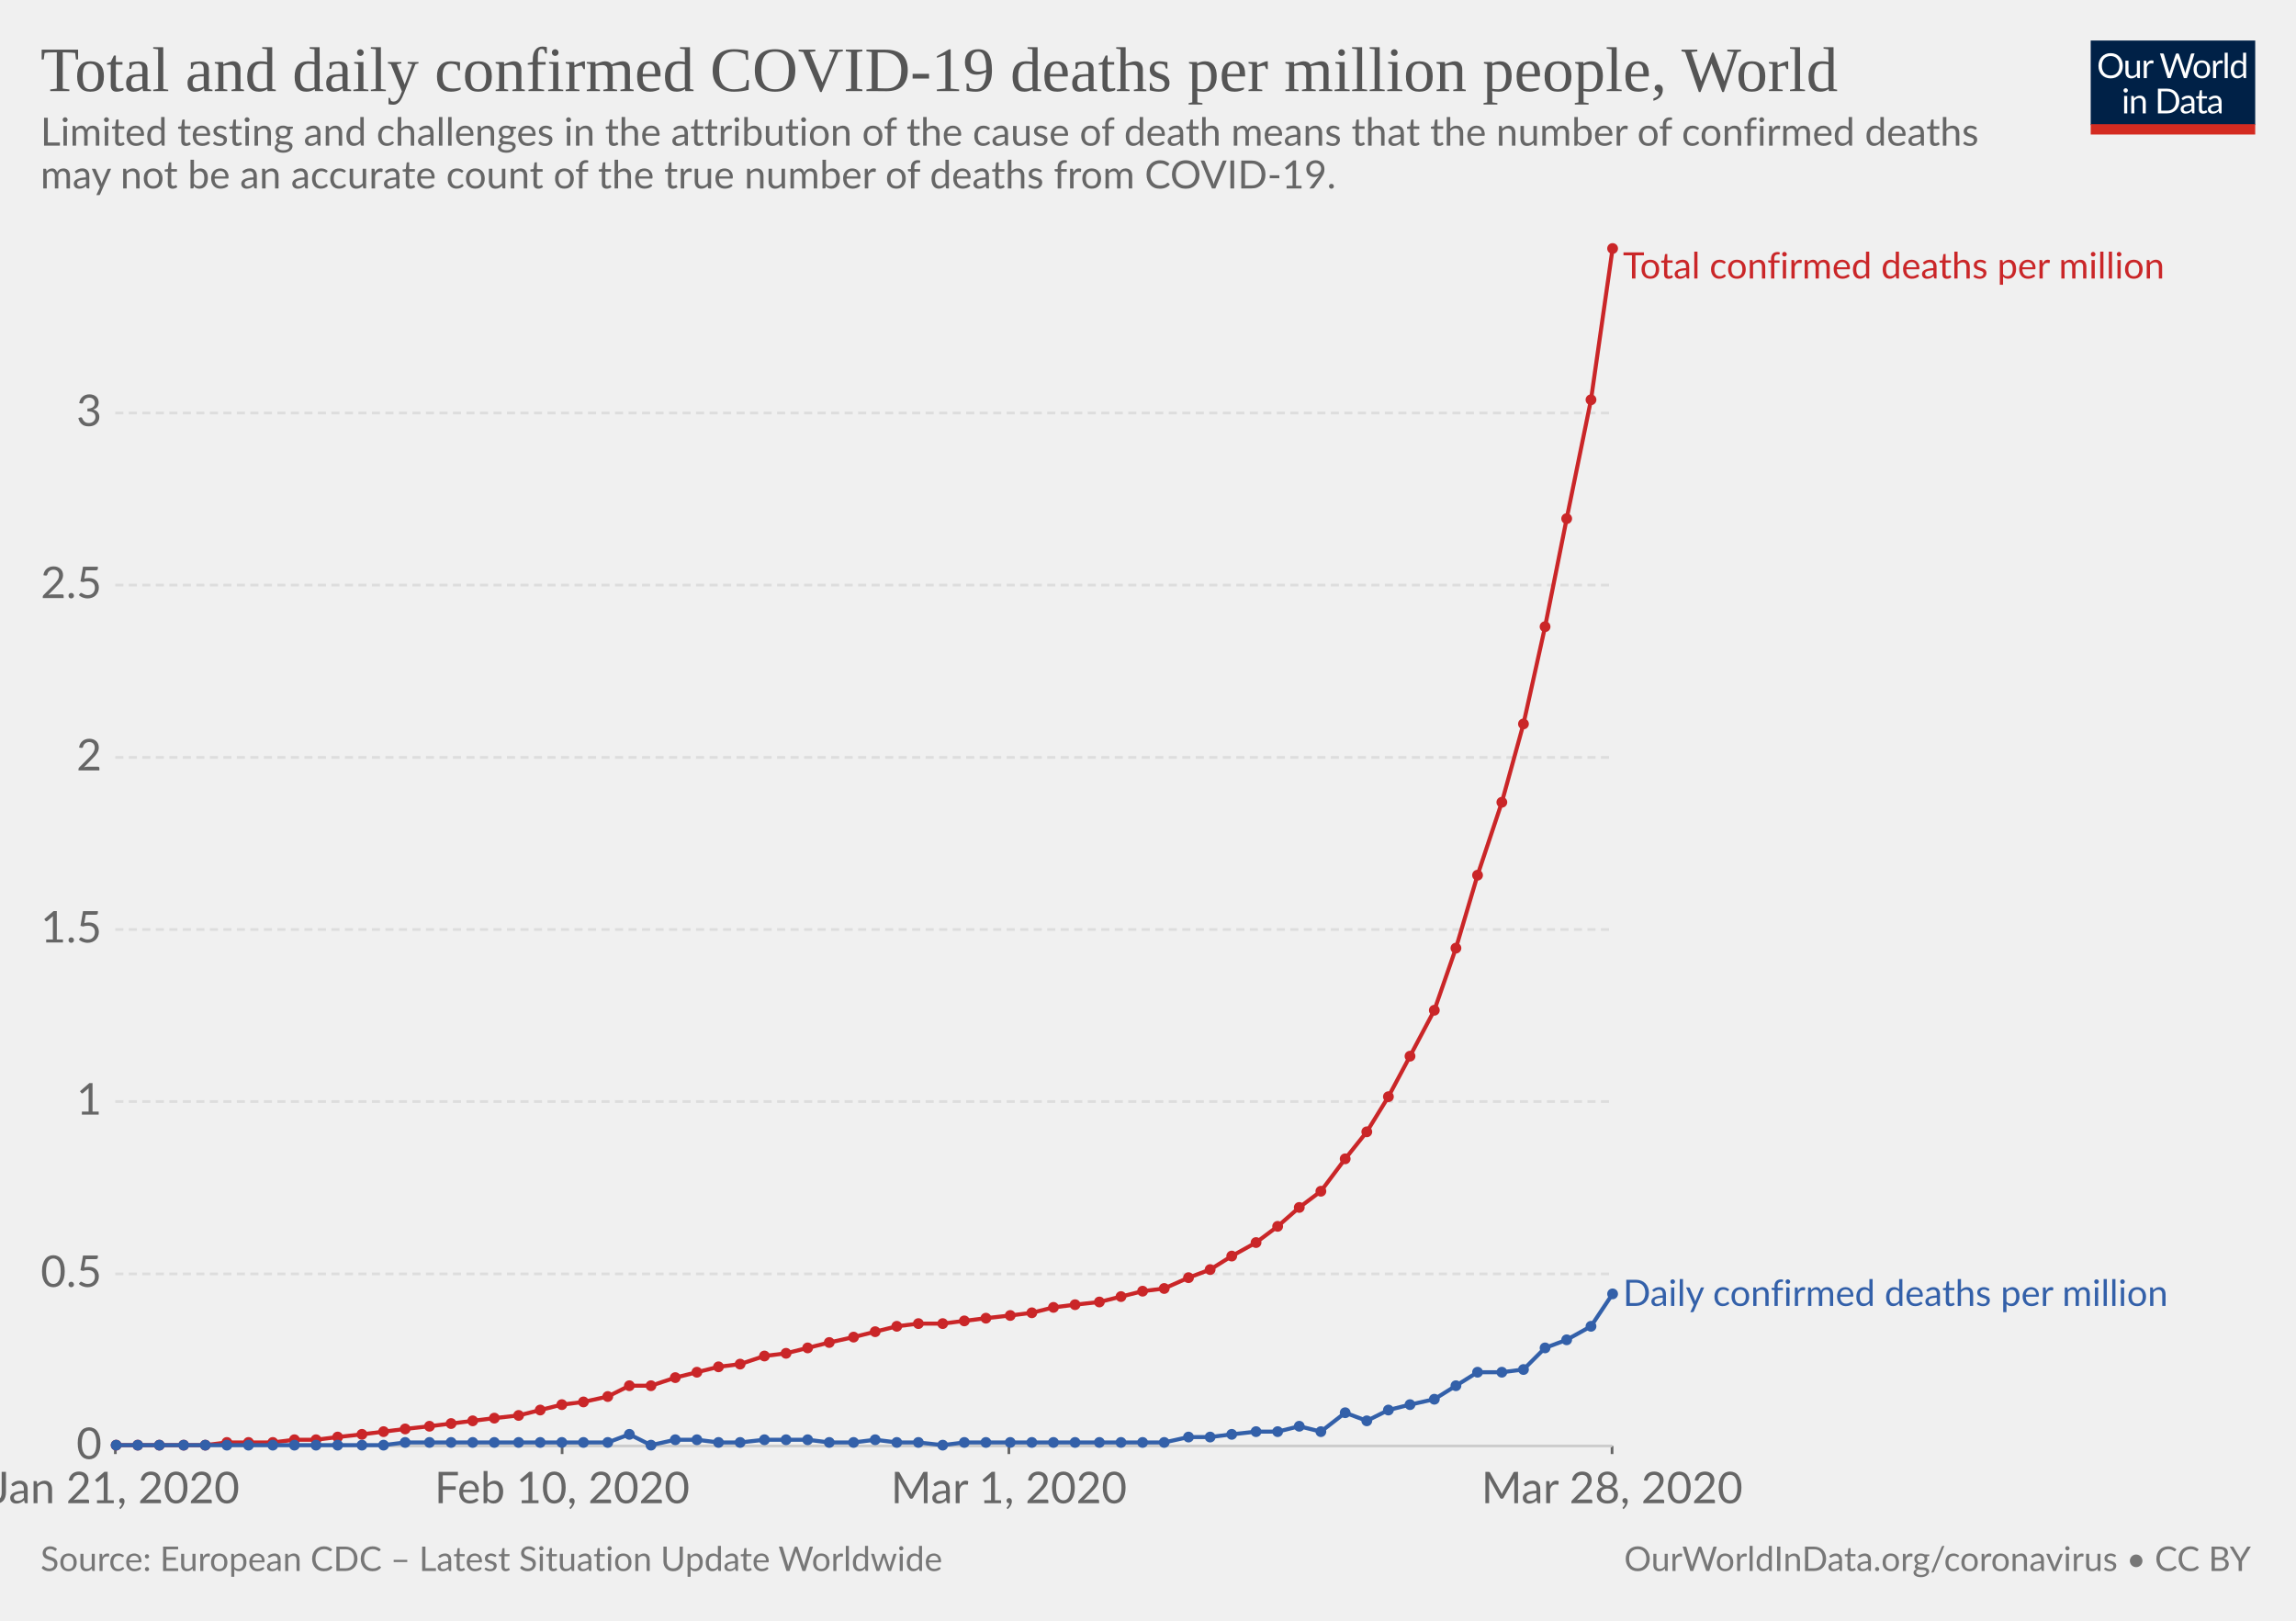
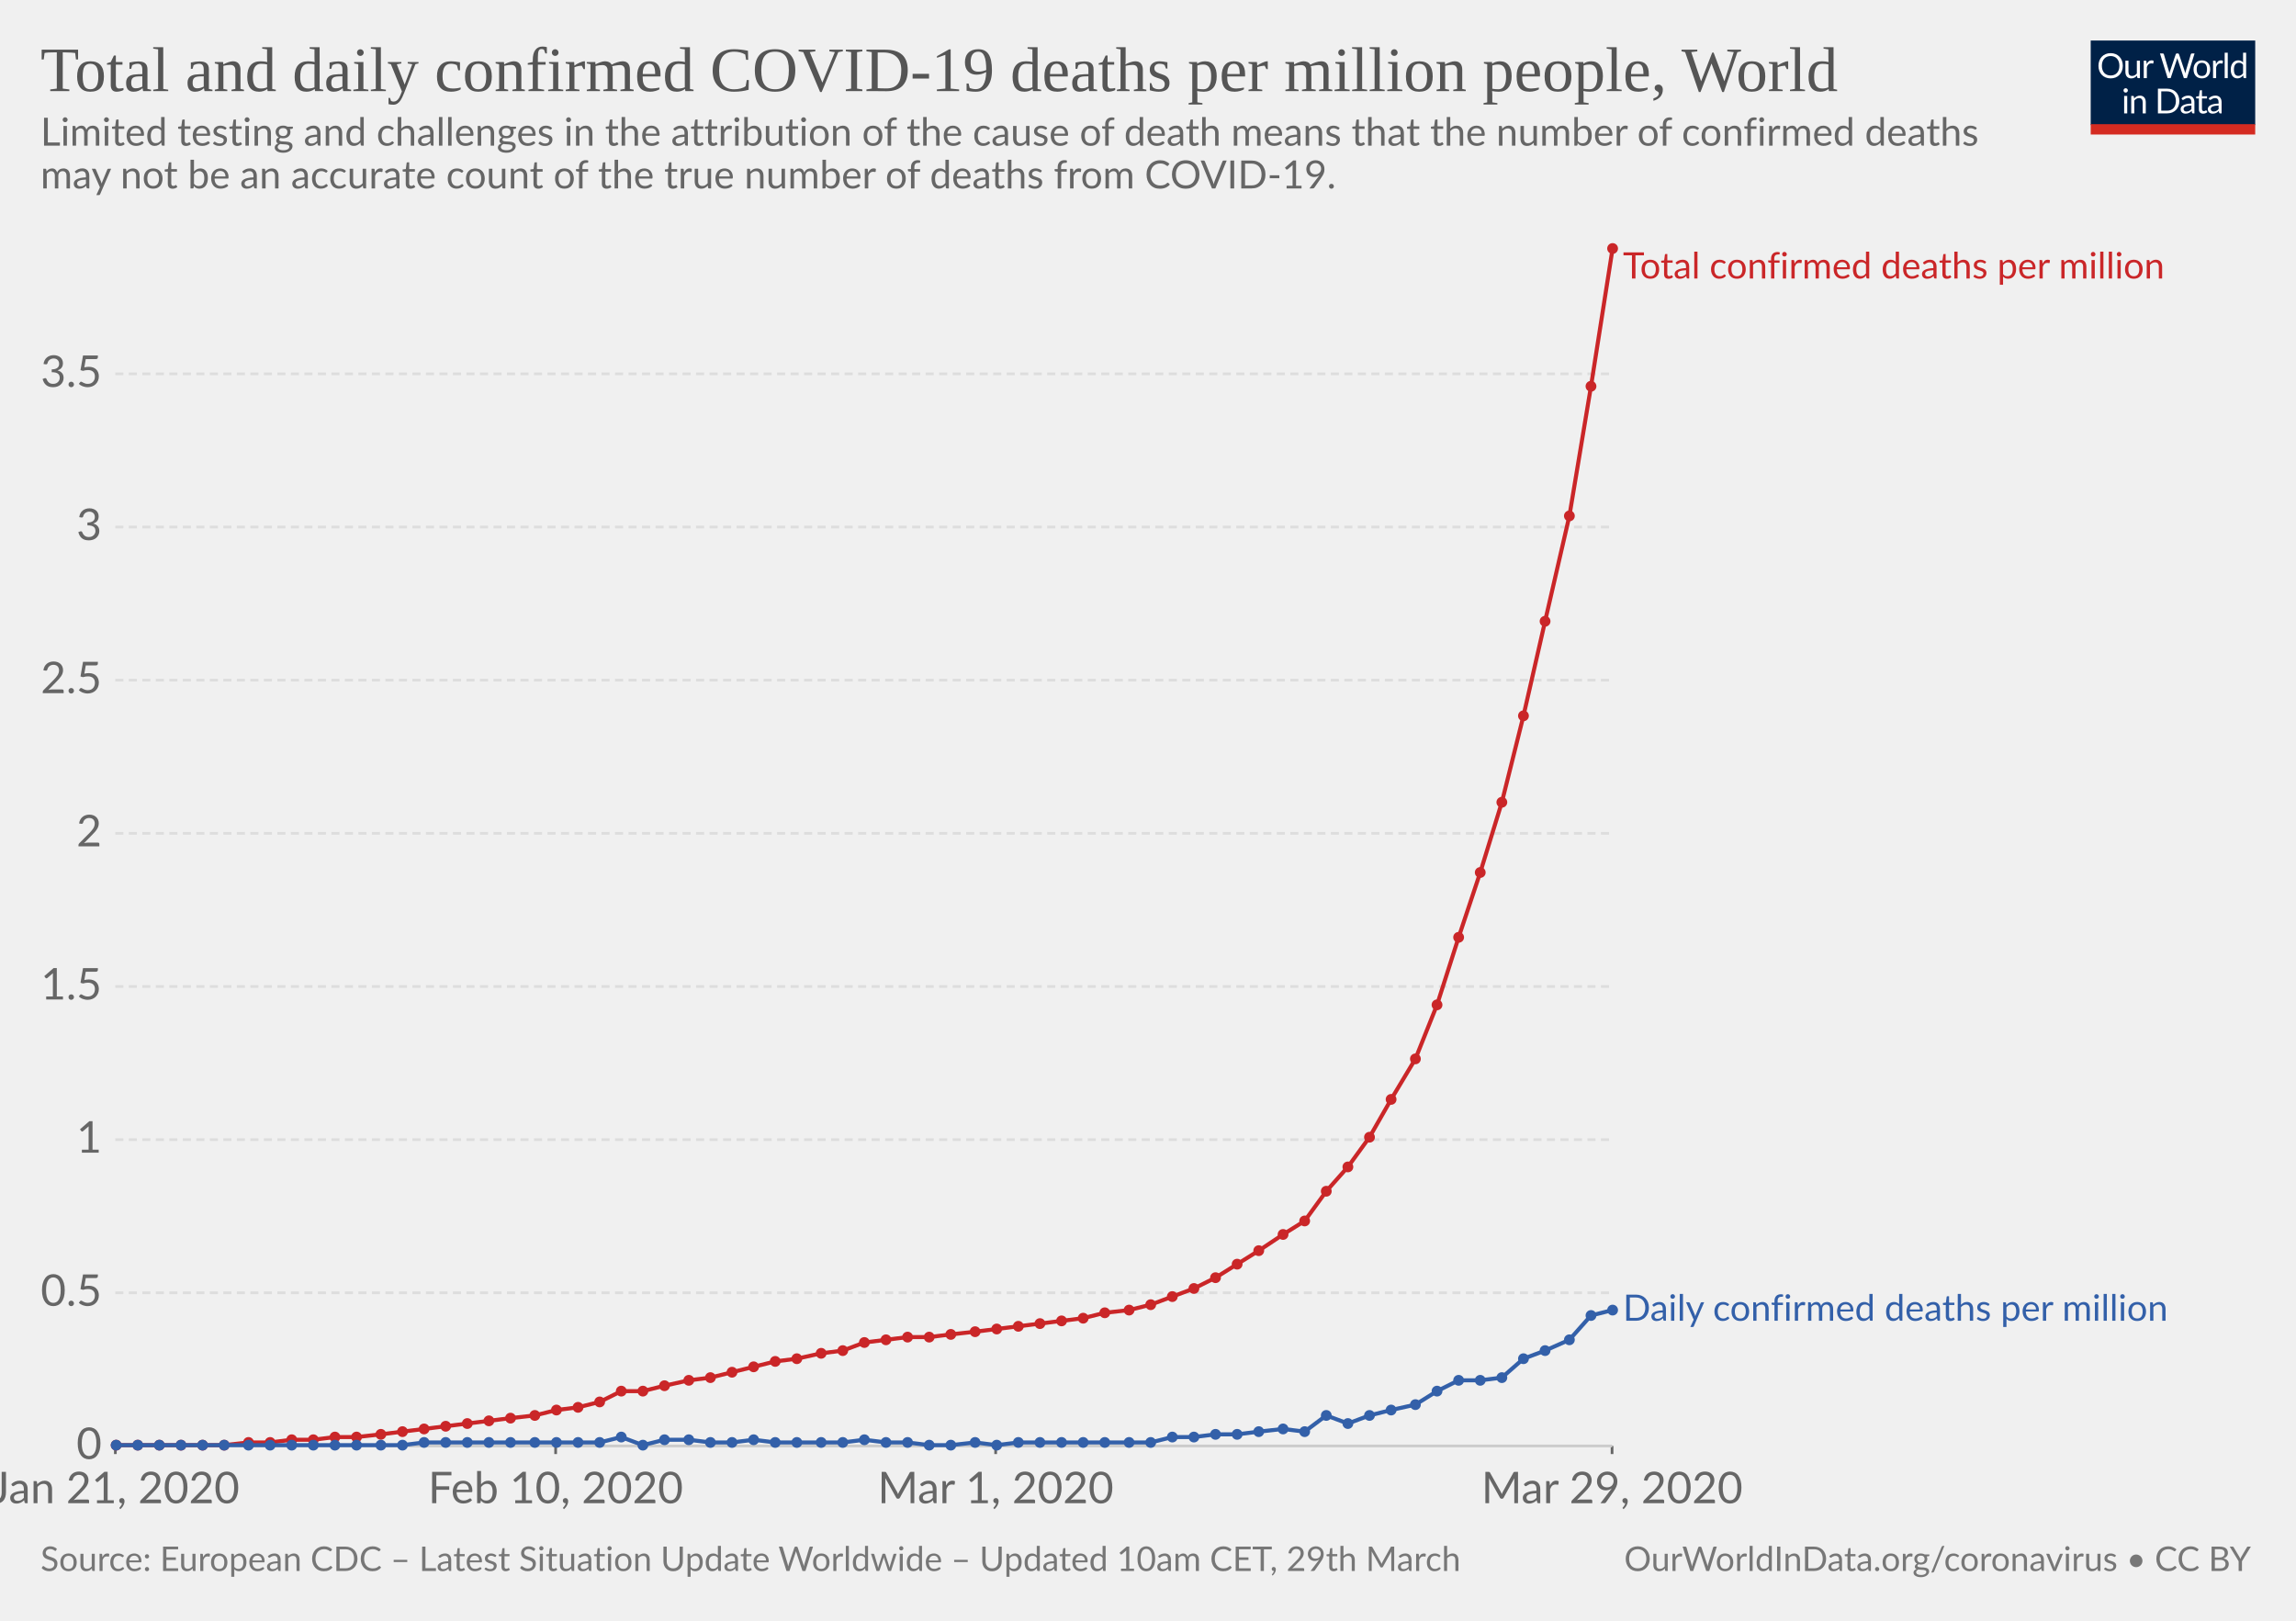
<svg xmlns="http://www.w3.org/2000/svg" version="1.1" style="font-family:Lato, 'Helvetica Neue', Helvetica, Arial, sans-serif;font-size:18px;background-color:white;text-rendering:optimizeLegibility;-webkit-font-smoothing:antialiased" width="850" height="600">
  <g class="HeaderView">
    <g transform="translate(774, 15) scale(0.29)">
      <svg width="210" height="120" viewBox="0 0 210 120" fill="none">
        <g clip-path="url(#clip0)">
          <path d="M0 0H210V107.89H0V0Z" fill="#002147" />
          <path d="M40.979 32.248C40.979 34.609 40.605 36.78 39.857 38.76C39.109 40.725 38.053 42.419 36.689 43.842C35.325 45.265 33.682 46.372 31.761 47.164C29.854 47.941 27.742 48.33 25.425 48.33C23.107 48.33 20.995 47.941 19.089 47.164C17.182 46.372 15.547 45.265 14.183 43.842C12.819 42.419 11.763 40.725 11.015 38.76C10.267 36.78 9.893 34.609 9.893 32.248C9.893 29.887 10.267 27.723 11.015 25.758C11.763 23.778 12.819 22.077 14.183 20.654C15.547 19.217 17.182 18.102 19.089 17.31C20.995 16.518 23.107 16.122 25.425 16.122C27.742 16.122 29.854 16.518 31.761 17.31C33.682 18.102 35.325 19.217 36.689 20.654C38.053 22.077 39.109 23.778 39.857 25.758C40.605 27.723 40.979 29.887 40.979 32.248ZM36.601 32.248C36.601 30.312 36.337 28.574 35.809 27.034C35.281 25.494 34.533 24.196 33.565 23.14C32.597 22.069 31.423 21.248 30.045 20.676C28.666 20.104 27.126 19.818 25.425 19.818C23.738 19.818 22.205 20.104 20.827 20.676C19.448 21.248 18.267 22.069 17.285 23.14C16.317 24.196 15.569 25.494 15.041 27.034C14.513 28.574 14.249 30.312 14.249 32.248C14.249 34.184 14.513 35.922 15.041 37.462C15.569 38.987 16.317 40.285 17.285 41.356C18.267 42.412 19.448 43.226 20.827 43.798C22.205 44.355 23.738 44.634 25.425 44.634C27.126 44.634 28.666 44.355 30.045 43.798C31.423 43.226 32.597 42.412 33.565 41.356C34.533 40.285 35.281 38.987 35.809 37.462C36.337 35.922 36.601 34.184 36.601 32.248ZM62.823 25.714V48H60.491C59.934 48 59.582 47.729 59.435 47.186L59.127 44.788C58.159 45.859 57.074 46.724 55.871 47.384C54.669 48.029 53.29 48.352 51.735 48.352C50.518 48.352 49.44 48.154 48.501 47.758C47.577 47.347 46.8 46.775 46.169 46.042C45.539 45.309 45.062 44.421 44.739 43.38C44.431 42.339 44.277 41.187 44.277 39.926V25.714H48.193V39.926C48.193 41.613 48.575 42.918 49.337 43.842C50.115 44.766 51.295 45.228 52.879 45.228C54.038 45.228 55.116 44.957 56.113 44.414C57.125 43.857 58.057 43.094 58.907 42.126V25.714H62.823ZM71.43 30.18C72.135 28.655 73 27.467 74.027 26.616C75.053 25.751 76.307 25.318 77.789 25.318C78.258 25.318 78.705 25.369 79.131 25.472C79.571 25.575 79.959 25.736 80.297 25.956L80.011 28.882C79.923 29.249 79.703 29.432 79.351 29.432C79.145 29.432 78.845 29.388 78.449 29.3C78.053 29.212 77.605 29.168 77.107 29.168C76.403 29.168 75.772 29.271 75.215 29.476C74.672 29.681 74.181 29.989 73.741 30.4C73.315 30.796 72.927 31.295 72.575 31.896C72.237 32.483 71.929 33.157 71.651 33.92V48H67.713V25.714H69.957C70.382 25.714 70.675 25.795 70.837 25.956C70.998 26.117 71.108 26.396 71.167 26.792L71.43 30.18ZM132.589 16.474L122.755 48H118.927L110.941 23.954C110.867 23.719 110.794 23.47 110.721 23.206C110.662 22.942 110.596 22.663 110.523 22.37C110.449 22.663 110.376 22.942 110.303 23.206C110.23 23.47 110.156 23.719 110.083 23.954L102.053 48H98.225L88.391 16.474H91.933C92.314 16.474 92.629 16.569 92.879 16.76C93.143 16.951 93.311 17.193 93.385 17.486L99.897 39.398C99.999 39.794 100.095 40.219 100.183 40.674C100.285 41.129 100.381 41.613 100.469 42.126C100.571 41.613 100.674 41.129 100.777 40.674C100.894 40.205 101.019 39.779 101.151 39.398L108.565 17.486C108.653 17.237 108.821 17.009 109.071 16.804C109.335 16.584 109.65 16.474 110.017 16.474H111.249C111.63 16.474 111.938 16.569 112.173 16.76C112.407 16.951 112.583 17.193 112.701 17.486L120.093 39.398C120.225 39.779 120.342 40.19 120.445 40.63C120.562 41.07 120.672 41.532 120.775 42.016C120.848 41.532 120.929 41.07 121.017 40.63C121.105 40.19 121.2 39.779 121.303 39.398L127.837 17.486C127.91 17.222 128.072 16.987 128.321 16.782C128.585 16.577 128.9 16.474 129.267 16.474H132.589ZM141.94 25.362C143.568 25.362 145.034 25.633 146.34 26.176C147.645 26.719 148.76 27.489 149.684 28.486C150.608 29.483 151.312 30.693 151.796 32.116C152.294 33.524 152.544 35.101 152.544 36.846C152.544 38.606 152.294 40.19 151.796 41.598C151.312 43.006 150.608 44.209 149.684 45.206C148.76 46.203 147.645 46.973 146.34 47.516C145.034 48.044 143.568 48.308 141.94 48.308C140.297 48.308 138.816 48.044 137.496 47.516C136.19 46.973 135.076 46.203 134.152 45.206C133.228 44.209 132.516 43.006 132.018 41.598C131.534 40.19 131.292 38.606 131.292 36.846C131.292 35.101 131.534 33.524 132.018 32.116C132.516 30.693 133.228 29.483 134.152 28.486C135.076 27.489 136.19 26.719 137.496 26.176C138.816 25.633 140.297 25.362 141.94 25.362ZM141.94 45.25C144.14 45.25 145.782 44.517 146.868 43.05C147.953 41.569 148.496 39.508 148.496 36.868C148.496 34.213 147.953 32.145 146.868 30.664C145.782 29.183 144.14 28.442 141.94 28.442C140.825 28.442 139.85 28.633 139.014 29.014C138.192 29.395 137.503 29.945 136.946 30.664C136.403 31.383 135.992 32.27 135.714 33.326C135.45 34.367 135.318 35.548 135.318 36.868C135.318 39.508 135.86 41.569 136.946 43.05C138.046 44.517 139.71 45.25 141.94 45.25ZM159.908 30.18C160.612 28.655 161.478 27.467 162.504 26.616C163.531 25.751 164.785 25.318 166.266 25.318C166.736 25.318 167.183 25.369 167.608 25.472C168.048 25.575 168.437 25.736 168.774 25.956L168.488 28.882C168.4 29.249 168.18 29.432 167.828 29.432C167.623 29.432 167.322 29.388 166.926 29.3C166.53 29.212 166.083 29.168 165.584 29.168C164.88 29.168 164.25 29.271 163.692 29.476C163.15 29.681 162.658 29.989 162.218 30.4C161.793 30.796 161.404 31.295 161.052 31.896C160.715 32.483 160.407 33.157 160.128 33.92V48H156.19V25.714H158.434C158.86 25.714 159.153 25.795 159.314 25.956C159.476 26.117 159.586 26.396 159.644 26.792L159.908 30.18ZM174.946 15.594V48H171.03V15.594H174.946ZM194.496 31.016C193.763 30.033 192.971 29.351 192.12 28.97C191.269 28.574 190.316 28.376 189.26 28.376C187.192 28.376 185.601 29.117 184.486 30.598C183.371 32.079 182.814 34.191 182.814 36.934C182.814 38.386 182.939 39.633 183.188 40.674C183.437 41.701 183.804 42.551 184.288 43.226C184.772 43.886 185.366 44.37 186.07 44.678C186.774 44.986 187.573 45.14 188.468 45.14C189.759 45.14 190.881 44.847 191.834 44.26C192.802 43.673 193.689 42.845 194.496 41.774V31.016ZM198.412 15.594V48H196.08C195.523 48 195.171 47.729 195.024 47.186L194.672 44.48C193.719 45.624 192.633 46.548 191.416 47.252C190.199 47.956 188.791 48.308 187.192 48.308C185.916 48.308 184.757 48.066 183.716 47.582C182.675 47.083 181.787 46.357 181.054 45.404C180.321 44.451 179.756 43.263 179.36 41.84C178.964 40.417 178.766 38.782 178.766 36.934C178.766 35.291 178.986 33.766 179.426 32.358C179.866 30.935 180.497 29.703 181.318 28.662C182.139 27.621 183.144 26.807 184.332 26.22C185.535 25.619 186.884 25.318 188.38 25.318C189.744 25.318 190.91 25.553 191.878 26.022C192.861 26.477 193.733 27.115 194.496 27.936V15.594H198.412ZM46.614 70.714V93H42.698V70.714H46.614ZM47.45 63.718C47.45 64.099 47.369 64.459 47.208 64.796C47.061 65.119 46.856 65.412 46.592 65.676C46.343 65.925 46.042 66.123 45.69 66.27C45.352 66.417 44.993 66.49 44.612 66.49C44.23 66.49 43.871 66.417 43.534 66.27C43.211 66.123 42.925 65.925 42.676 65.676C42.426 65.412 42.228 65.119 42.082 64.796C41.935 64.459 41.862 64.099 41.862 63.718C41.862 63.337 41.935 62.977 42.082 62.64C42.228 62.288 42.426 61.987 42.676 61.738C42.925 61.474 43.211 61.269 43.534 61.122C43.871 60.975 44.23 60.902 44.612 60.902C44.993 60.902 45.352 60.975 45.69 61.122C46.042 61.269 46.343 61.474 46.592 61.738C46.856 61.987 47.061 62.288 47.208 62.64C47.369 62.977 47.45 63.337 47.45 63.718ZM55.424 73.948C55.908 73.405 56.422 72.914 56.964 72.474C57.507 72.034 58.079 71.66 58.68 71.352C59.296 71.029 59.941 70.787 60.616 70.626C61.306 70.45 62.046 70.362 62.838 70.362C64.055 70.362 65.126 70.567 66.05 70.978C66.989 71.374 67.766 71.946 68.382 72.694C69.013 73.427 69.49 74.315 69.812 75.356C70.135 76.397 70.296 77.549 70.296 78.81V93H66.358V78.81C66.358 77.123 65.969 75.818 65.192 74.894C64.43 73.955 63.264 73.486 61.694 73.486C60.535 73.486 59.45 73.765 58.438 74.322C57.441 74.879 56.517 75.635 55.666 76.588V93H51.728V70.714H54.082C54.639 70.714 54.984 70.985 55.116 71.528L55.424 73.948ZM113.129 77.248C113.129 79.609 112.755 81.758 112.007 83.694C111.259 85.63 110.203 87.287 108.839 88.666C107.475 90.045 105.832 91.115 103.911 91.878C102.004 92.626 99.892 93 97.575 93H85.805V61.474H97.575C99.892 61.474 102.004 61.855 103.911 62.618C105.832 63.366 107.475 64.437 108.839 65.83C110.203 67.209 111.259 68.866 112.007 70.802C112.755 72.738 113.129 74.887 113.129 77.248ZM108.751 77.248C108.751 75.312 108.487 73.581 107.959 72.056C107.431 70.531 106.683 69.24 105.715 68.184C104.747 67.128 103.574 66.321 102.195 65.764C100.816 65.207 99.276 64.928 97.575 64.928H90.073V89.546H97.575C99.276 89.546 100.816 89.267 102.195 88.71C103.574 88.153 104.747 87.353 105.715 86.312C106.683 85.256 107.431 83.965 107.959 82.44C108.487 80.915 108.751 79.184 108.751 77.248ZM128.553 82.968C126.749 83.027 125.209 83.173 123.933 83.408C122.672 83.628 121.638 83.921 120.831 84.288C120.039 84.655 119.46 85.087 119.093 85.586C118.741 86.085 118.565 86.642 118.565 87.258C118.565 87.845 118.661 88.351 118.851 88.776C119.042 89.201 119.299 89.553 119.621 89.832C119.959 90.096 120.347 90.294 120.787 90.426C121.242 90.543 121.726 90.602 122.239 90.602C122.929 90.602 123.559 90.536 124.131 90.404C124.703 90.257 125.239 90.052 125.737 89.788C126.251 89.524 126.735 89.209 127.189 88.842C127.659 88.475 128.113 88.057 128.553 87.588V82.968ZM115.903 73.86C117.135 72.672 118.463 71.785 119.885 71.198C121.308 70.611 122.885 70.318 124.615 70.318C125.862 70.318 126.969 70.523 127.937 70.934C128.905 71.345 129.719 71.917 130.379 72.65C131.039 73.383 131.538 74.271 131.875 75.312C132.213 76.353 132.381 77.497 132.381 78.744V93H130.643C130.262 93 129.969 92.941 129.763 92.824C129.558 92.692 129.397 92.443 129.279 92.076L128.839 89.964C128.253 90.507 127.681 90.991 127.123 91.416C126.566 91.827 125.979 92.179 125.363 92.472C124.747 92.751 124.087 92.963 123.383 93.11C122.694 93.271 121.924 93.352 121.073 93.352C120.208 93.352 119.394 93.235 118.631 93C117.869 92.751 117.201 92.384 116.629 91.9C116.072 91.416 115.625 90.807 115.287 90.074C114.965 89.326 114.803 88.446 114.803 87.434C114.803 86.554 115.045 85.711 115.529 84.904C116.013 84.083 116.798 83.357 117.883 82.726C118.969 82.095 120.384 81.582 122.129 81.186C123.875 80.775 126.016 80.541 128.553 80.482V78.744C128.553 77.013 128.179 75.708 127.431 74.828C126.683 73.933 125.591 73.486 124.153 73.486C123.185 73.486 122.371 73.611 121.711 73.86C121.066 74.095 120.501 74.366 120.017 74.674C119.548 74.967 119.137 75.239 118.785 75.488C118.448 75.723 118.111 75.84 117.773 75.84C117.509 75.84 117.282 75.774 117.091 75.642C116.901 75.495 116.739 75.319 116.607 75.114L115.903 73.86ZM143.568 93.352C141.808 93.352 140.451 92.861 139.498 91.878C138.559 90.895 138.09 89.48 138.09 87.632V73.992H135.406C135.171 73.992 134.973 73.926 134.812 73.794C134.65 73.647 134.57 73.427 134.57 73.134V71.572L138.222 71.11L139.124 64.224C139.168 64.004 139.263 63.828 139.41 63.696C139.571 63.549 139.776 63.476 140.026 63.476H142.006V71.154H148.452V73.992H142.006V87.368C142.006 88.307 142.233 89.003 142.688 89.458C143.142 89.913 143.729 90.14 144.448 90.14C144.858 90.14 145.21 90.089 145.504 89.986C145.812 89.869 146.076 89.744 146.296 89.612C146.516 89.48 146.699 89.363 146.846 89.26C147.007 89.143 147.146 89.084 147.264 89.084C147.469 89.084 147.652 89.209 147.814 89.458L148.958 91.328C148.283 91.959 147.469 92.457 146.516 92.824C145.562 93.176 144.58 93.352 143.568 93.352ZM163.253 82.968C161.449 83.027 159.909 83.173 158.633 83.408C157.372 83.628 156.338 83.921 155.531 84.288C154.739 84.655 154.16 85.087 153.793 85.586C153.441 86.085 153.265 86.642 153.265 87.258C153.265 87.845 153.36 88.351 153.551 88.776C153.742 89.201 153.998 89.553 154.321 89.832C154.658 90.096 155.047 90.294 155.487 90.426C155.942 90.543 156.426 90.602 156.939 90.602C157.628 90.602 158.259 90.536 158.831 90.404C159.403 90.257 159.938 90.052 160.437 89.788C160.95 89.524 161.434 89.209 161.889 88.842C162.358 88.475 162.813 88.057 163.253 87.588V82.968ZM150.603 73.86C151.835 72.672 153.162 71.785 154.585 71.198C156.008 70.611 157.584 70.318 159.315 70.318C160.562 70.318 161.669 70.523 162.637 70.934C163.605 71.345 164.419 71.917 165.079 72.65C165.739 73.383 166.238 74.271 166.575 75.312C166.912 76.353 167.081 77.497 167.081 78.744V93H165.343C164.962 93 164.668 92.941 164.463 92.824C164.258 92.692 164.096 92.443 163.979 92.076L163.539 89.964C162.952 90.507 162.38 90.991 161.823 91.416C161.266 91.827 160.679 92.179 160.063 92.472C159.447 92.751 158.787 92.963 158.083 93.11C157.394 93.271 156.624 93.352 155.773 93.352C154.908 93.352 154.094 93.235 153.331 93C152.568 92.751 151.901 92.384 151.329 91.9C150.772 91.416 150.324 90.807 149.987 90.074C149.664 89.326 149.503 88.446 149.503 87.434C149.503 86.554 149.745 85.711 150.229 84.904C150.713 84.083 151.498 83.357 152.583 82.726C153.668 82.095 155.084 81.582 156.829 81.186C158.574 80.775 160.716 80.541 163.253 80.482V78.744C163.253 77.013 162.879 75.708 162.131 74.828C161.383 73.933 160.29 73.486 158.853 73.486C157.885 73.486 157.071 73.611 156.411 73.86C155.766 74.095 155.201 74.366 154.717 74.674C154.248 74.967 153.837 75.239 153.485 75.488C153.148 75.723 152.81 75.84 152.473 75.84C152.209 75.84 151.982 75.774 151.791 75.642C151.6 75.495 151.439 75.319 151.307 75.114L150.603 73.86Z" fill="white" />
          <rect y="106.789" width="210" height="13.211" fill="#D42B21" />
        </g>
        <defs>
          <clipPath id="clip0">
            <rect width="210" height="120" fill="white" />
          </clipPath>
        </defs>
      </svg>
    </g>
    <a href="https://ourworldindata.org/grapher/total-daily-covid-deaths-per-million" style="font-family:&quot;Playfair Display&quot;, Georgia, &quot;Times New Roman&quot;, serif" target="_blank">
      <text font-size="23.40" x="15.0" y="33.7" fill="#555">
        <tspan x="15" y="33.72">Total and daily confirmed COVID-19 deaths per million people, World</tspan>
      </text>
    </a>
    <text font-size="14.40" x="15.0" y="53.9" fill="#666">
      <tspan x="15" y="53.92">Limited testing and challenges in the attribution of the cause of death means that the number of confirmed deaths</tspan>
      <tspan x="15" y="69.76">may not be an accurate count of the true number of deaths from COVID-19.</tspan>
    </text>
  </g>
  <g class="LineChart">
    <defs>
-       <clipPath id="boundsClip-529">
+       <clipPath id="boundsClip-884">
        <rect x="32.68" y="0" width="830" height="928.4" />
      </clipPath>
    </defs>
    <g class="AxisBoxView">
      <g class="HorizontalAxis">
        <line x1="42.7" y1="535.3" x2="42.7" y2="538.3" stroke="#666" />
-         <line x1="208.1" y1="535.3" x2="208.1" y2="538.3" stroke="#666" />
-         <line x1="373.5" y1="535.3" x2="373.5" y2="538.3" stroke="#666" />
+         <line x1="205.7" y1="535.3" x2="205.7" y2="538.3" stroke="#666" />
+         <line x1="368.6" y1="535.3" x2="368.6" y2="538.3" stroke="#666" />
        <line x1="596.8" y1="535.3" x2="596.8" y2="538.3" stroke="#666" />
        <text x="42.7" y="556.5" fill="#666" text-anchor="middle" font-size="16.2">Jan 21, 2020</text>
-         <text x="208.1" y="556.5" fill="#666" text-anchor="middle" font-size="16.2">Feb 10, 2020</text>
-         <text x="373.5" y="556.5" fill="#666" text-anchor="middle" font-size="16.2">Mar 1, 2020</text>
-         <text x="596.8" y="556.5" fill="#666" text-anchor="middle" font-size="16.2">Mar 28, 2020</text>
+         <text x="205.7" y="556.5" fill="#666" text-anchor="middle" font-size="16.2">Feb 10, 2020</text>
+         <text x="368.6" y="556.5" fill="#666" text-anchor="middle" font-size="16.2">Mar 1, 2020</text>
+         <text x="596.8" y="556.5" fill="#666" text-anchor="middle" font-size="16.2">Mar 29, 2020</text>
      </g>
      <g class="VerticalAxis">
        <text x="37.68" y="535.3" fill="#666" dominant-baseline="middle" text-anchor="end" font-size="16.2">0</text>
-         <text x="37.68" y="471.6" fill="#666" dominant-baseline="middle" text-anchor="end" font-size="16.2">0.5</text>
-         <text x="37.68" y="407.8" fill="#666" dominant-baseline="middle" text-anchor="end" font-size="16.2">1</text>
-         <text x="37.68" y="344.1" fill="#666" dominant-baseline="middle" text-anchor="end" font-size="16.2">1.5</text>
-         <text x="37.68" y="280.4" fill="#666" dominant-baseline="middle" text-anchor="end" font-size="16.2">2</text>
-         <text x="37.68" y="216.6" fill="#666" dominant-baseline="middle" text-anchor="end" font-size="16.2">2.5</text>
-         <text x="37.68" y="152.9" fill="#666" dominant-baseline="middle" text-anchor="end" font-size="16.2">3</text>
+         <text x="37.68" y="478.6" fill="#666" dominant-baseline="middle" text-anchor="end" font-size="16.2">0.5</text>
+         <text x="37.68" y="421.9" fill="#666" dominant-baseline="middle" text-anchor="end" font-size="16.2">1</text>
+         <text x="37.68" y="365.2" fill="#666" dominant-baseline="middle" text-anchor="end" font-size="16.2">1.5</text>
+         <text x="37.68" y="308.5" fill="#666" dominant-baseline="middle" text-anchor="end" font-size="16.2">2</text>
+         <text x="37.68" y="251.8" fill="#666" dominant-baseline="middle" text-anchor="end" font-size="16.2">2.5</text>
+         <text x="37.68" y="195.1" fill="#666" dominant-baseline="middle" text-anchor="end" font-size="16.2">3</text>
+         <text x="37.68" y="138.4" fill="#666" dominant-baseline="middle" text-anchor="end" font-size="16.2">3.5</text>
      </g>
      <g class="AxisGridLines">
        <line x1="42.68" y1="535.3" x2="596.83" y2="535.3" stroke="#ccc" />
-         <line x1="42.68" y1="471.6" x2="596.83" y2="471.6" stroke="#ddd" stroke-dasharray="3,2" />
-         <line x1="42.68" y1="407.8" x2="596.83" y2="407.8" stroke="#ddd" stroke-dasharray="3,2" />
-         <line x1="42.68" y1="344.1" x2="596.83" y2="344.1" stroke="#ddd" stroke-dasharray="3,2" />
-         <line x1="42.68" y1="280.4" x2="596.83" y2="280.4" stroke="#ddd" stroke-dasharray="3,2" />
-         <line x1="42.68" y1="216.6" x2="596.83" y2="216.6" stroke="#ddd" stroke-dasharray="3,2" />
-         <line x1="42.68" y1="152.9" x2="596.83" y2="152.9" stroke="#ddd" stroke-dasharray="3,2" />
-       </g>
-     </g>
-     <g clip-path="url(#boundsClip-529)">
+         <line x1="42.68" y1="478.6" x2="596.83" y2="478.6" stroke="#ddd" stroke-dasharray="3,2" />
+         <line x1="42.68" y1="421.9" x2="596.83" y2="421.9" stroke="#ddd" stroke-dasharray="3,2" />
+         <line x1="42.68" y1="365.2" x2="596.83" y2="365.2" stroke="#ddd" stroke-dasharray="3,2" />
+         <line x1="42.68" y1="308.5" x2="596.83" y2="308.5" stroke="#ddd" stroke-dasharray="3,2" />
+         <line x1="42.68" y1="251.8" x2="596.83" y2="251.8" stroke="#ddd" stroke-dasharray="3,2" />
+         <line x1="42.68" y1="195.1" x2="596.83" y2="195.1" stroke="#ddd" stroke-dasharray="3,2" />
+         <line x1="42.68" y1="138.4" x2="596.83" y2="138.4" stroke="#ddd" stroke-dasharray="3,2" />
+       </g>
+     </g>
+     <g clip-path="url(#boundsClip-884)">
      <g class="HeightedLegend" style="cursor:default">
        <g class="legendMark">
          <rect x="596.825" y="92.3" width="238.175" height="13.5" fill="#fff" opacity="0" />
          <text font-size="13.50" x="600.8" y="103.1" fill="#ca2628">
            <tspan x="600.825" y="103.1">Total confirmed deaths per million</tspan>
          </text>
        </g>
        <g class="legendMark">
-           <rect x="596.825" y="472.65" width="238.04" height="13.5" fill="#fff" opacity="0" />
-           <text font-size="13.50" x="600.8" y="483.4" fill="#3360a9">
-             <tspan x="600.825" y="483.45">Daily confirmed deaths per million</tspan>
+           <rect x="596.825" y="478.15" width="238.04" height="13.5" fill="#fff" opacity="0" />
+           <text font-size="13.50" x="600.8" y="488.9" fill="#3360a9">
+             <tspan x="600.825" y="488.95">Daily confirmed deaths per million</tspan>
          </text>
        </g>
      </g>
      <g class="Lines">
        <rect x="43" y="92" width="554" height="443" fill="rgba(255,255,255,0)" opacity="0" />
        <g class="key-World_0">
-           <path stroke="#ca2628" stroke-linecap="round" d="M43 535L51 535L59 535L68 535L76 535L84 534L92 534L101 534L109 533L117 533L125 532L134 531L142 530L150 529L159 528L167 527L175 526L183 525L192 524L200 522L208 520L216 519L225 517L233 513L241 513L250 510L258 508L266 506L274 505L283 502L291 501L299 499L307 497L316 495L324 493L332 491L340 490L349 490L357 489L365 488L374 487L382 486L390 484L398 483L407 482L415 480L423 478L431 477L440 473L448 470L456 465L465 460L473 454L481 447L489 441L498 429L506 419L514 406L522 391L531 374L539 351L547 324L556 297L564 268L572 232L580 192L589 148L597 92" fill="none" stroke-width="1.5" />
+           <path stroke="#ca2628" stroke-linecap="round" d="M43 535L51 535L59 535L67 535L75 535L83 535L92 534L100 534L108 533L116 533L124 532L132 532L141 531L149 530L157 529L165 528L173 527L181 526L189 525L198 524L206 522L214 521L222 519L230 515L238 515L246 513L255 511L263 510L271 508L279 506L287 504L295 503L304 501L312 500L320 497L328 496L336 495L344 495L352 494L361 493L369 492L377 491L385 490L393 489L401 488L409 486L418 485L426 483L434 480L442 477L450 473L458 468L466 463L475 457L483 452L491 441L499 432L507 421L515 407L524 392L532 372L540 347L548 323L556 297L564 265L572 230L581 191L589 143L597 92" fill="none" stroke-width="1.5" />
          <g fill="#ca2628">
            <circle cx="43" cy="535" r="2" />
            <circle cx="51" cy="535" r="2" />
            <circle cx="59" cy="535" r="2" />
-             <circle cx="68" cy="535" r="2" />
-             <circle cx="76" cy="535" r="2" />
-             <circle cx="84" cy="534" r="2" />
+             <circle cx="67" cy="535" r="2" />
+             <circle cx="75" cy="535" r="2" />
+             <circle cx="83" cy="535" r="2" />
            <circle cx="92" cy="534" r="2" />
-             <circle cx="101" cy="534" r="2" />
-             <circle cx="109" cy="533" r="2" />
-             <circle cx="117" cy="533" r="2" />
-             <circle cx="125" cy="532" r="2" />
-             <circle cx="134" cy="531" r="2" />
-             <circle cx="142" cy="530" r="2" />
-             <circle cx="150" cy="529" r="2" />
-             <circle cx="159" cy="528" r="2" />
-             <circle cx="167" cy="527" r="2" />
-             <circle cx="175" cy="526" r="2" />
-             <circle cx="183" cy="525" r="2" />
-             <circle cx="192" cy="524" r="2" />
-             <circle cx="200" cy="522" r="2" />
-             <circle cx="208" cy="520" r="2" />
-             <circle cx="216" cy="519" r="2" />
-             <circle cx="225" cy="517" r="2" />
-             <circle cx="233" cy="513" r="2" />
-             <circle cx="241" cy="513" r="2" />
-             <circle cx="250" cy="510" r="2" />
-             <circle cx="258" cy="508" r="2" />
-             <circle cx="266" cy="506" r="2" />
-             <circle cx="274" cy="505" r="2" />
-             <circle cx="283" cy="502" r="2" />
-             <circle cx="291" cy="501" r="2" />
-             <circle cx="299" cy="499" r="2" />
-             <circle cx="307" cy="497" r="2" />
-             <circle cx="316" cy="495" r="2" />
-             <circle cx="324" cy="493" r="2" />
-             <circle cx="332" cy="491" r="2" />
-             <circle cx="340" cy="490" r="2" />
-             <circle cx="349" cy="490" r="2" />
-             <circle cx="357" cy="489" r="2" />
-             <circle cx="365" cy="488" r="2" />
-             <circle cx="374" cy="487" r="2" />
-             <circle cx="382" cy="486" r="2" />
-             <circle cx="390" cy="484" r="2" />
-             <circle cx="398" cy="483" r="2" />
-             <circle cx="407" cy="482" r="2" />
-             <circle cx="415" cy="480" r="2" />
-             <circle cx="423" cy="478" r="2" />
-             <circle cx="431" cy="477" r="2" />
-             <circle cx="440" cy="473" r="2" />
-             <circle cx="448" cy="470" r="2" />
-             <circle cx="456" cy="465" r="2" />
-             <circle cx="465" cy="460" r="2" />
-             <circle cx="473" cy="454" r="2" />
-             <circle cx="481" cy="447" r="2" />
-             <circle cx="489" cy="441" r="2" />
-             <circle cx="498" cy="429" r="2" />
-             <circle cx="506" cy="419" r="2" />
-             <circle cx="514" cy="406" r="2" />
-             <circle cx="522" cy="391" r="2" />
-             <circle cx="531" cy="374" r="2" />
-             <circle cx="539" cy="351" r="2" />
-             <circle cx="547" cy="324" r="2" />
+             <circle cx="100" cy="534" r="2" />
+             <circle cx="108" cy="533" r="2" />
+             <circle cx="116" cy="533" r="2" />
+             <circle cx="124" cy="532" r="2" />
+             <circle cx="132" cy="532" r="2" />
+             <circle cx="141" cy="531" r="2" />
+             <circle cx="149" cy="530" r="2" />
+             <circle cx="157" cy="529" r="2" />
+             <circle cx="165" cy="528" r="2" />
+             <circle cx="173" cy="527" r="2" />
+             <circle cx="181" cy="526" r="2" />
+             <circle cx="189" cy="525" r="2" />
+             <circle cx="198" cy="524" r="2" />
+             <circle cx="206" cy="522" r="2" />
+             <circle cx="214" cy="521" r="2" />
+             <circle cx="222" cy="519" r="2" />
+             <circle cx="230" cy="515" r="2" />
+             <circle cx="238" cy="515" r="2" />
+             <circle cx="246" cy="513" r="2" />
+             <circle cx="255" cy="511" r="2" />
+             <circle cx="263" cy="510" r="2" />
+             <circle cx="271" cy="508" r="2" />
+             <circle cx="279" cy="506" r="2" />
+             <circle cx="287" cy="504" r="2" />
+             <circle cx="295" cy="503" r="2" />
+             <circle cx="304" cy="501" r="2" />
+             <circle cx="312" cy="500" r="2" />
+             <circle cx="320" cy="497" r="2" />
+             <circle cx="328" cy="496" r="2" />
+             <circle cx="336" cy="495" r="2" />
+             <circle cx="344" cy="495" r="2" />
+             <circle cx="352" cy="494" r="2" />
+             <circle cx="361" cy="493" r="2" />
+             <circle cx="369" cy="492" r="2" />
+             <circle cx="377" cy="491" r="2" />
+             <circle cx="385" cy="490" r="2" />
+             <circle cx="393" cy="489" r="2" />
+             <circle cx="401" cy="488" r="2" />
+             <circle cx="409" cy="486" r="2" />
+             <circle cx="418" cy="485" r="2" />
+             <circle cx="426" cy="483" r="2" />
+             <circle cx="434" cy="480" r="2" />
+             <circle cx="442" cy="477" r="2" />
+             <circle cx="450" cy="473" r="2" />
+             <circle cx="458" cy="468" r="2" />
+             <circle cx="466" cy="463" r="2" />
+             <circle cx="475" cy="457" r="2" />
+             <circle cx="483" cy="452" r="2" />
+             <circle cx="491" cy="441" r="2" />
+             <circle cx="499" cy="432" r="2" />
+             <circle cx="507" cy="421" r="2" />
+             <circle cx="515" cy="407" r="2" />
+             <circle cx="524" cy="392" r="2" />
+             <circle cx="532" cy="372" r="2" />
+             <circle cx="540" cy="347" r="2" />
+             <circle cx="548" cy="323" r="2" />
            <circle cx="556" cy="297" r="2" />
-             <circle cx="564" cy="268" r="2" />
-             <circle cx="572" cy="232" r="2" />
-             <circle cx="580" cy="192" r="2" />
-             <circle cx="589" cy="148" r="2" />
+             <circle cx="564" cy="265" r="2" />
+             <circle cx="572" cy="230" r="2" />
+             <circle cx="581" cy="191" r="2" />
+             <circle cx="589" cy="143" r="2" />
            <circle cx="597" cy="92" r="2" />
          </g>
        </g>
        <g class="key-World_1">
-           <path stroke="#3360a9" stroke-linecap="round" d="M43 535L51 535L59 535L68 535L76 535L84 535L92 535L101 535L109 535L117 535L125 535L134 535L142 535L150 534L159 534L167 534L175 534L183 534L192 534L200 534L208 534L216 534L225 534L233 531L241 535L250 533L258 533L266 534L274 534L283 533L291 533L299 533L307 534L316 534L324 533L332 534L340 534L349 535L357 534L365 534L374 534L382 534L390 534L398 534L407 534L415 534L423 534L431 534L440 532L448 532L456 531L465 530L473 530L481 528L489 530L498 523L506 526L514 522L522 520L531 518L539 513L547 508L556 508L564 507L572 499L580 496L589 491L597 479" fill="none" stroke-width="1.5" />
+           <path stroke="#3360a9" stroke-linecap="round" d="M43 535L51 535L59 535L67 535L75 535L83 535L92 535L100 535L108 535L116 535L124 535L132 535L141 535L149 535L157 534L165 534L173 534L181 534L189 534L198 534L206 534L214 534L222 534L230 532L238 535L246 533L255 533L263 534L271 534L279 533L287 534L295 534L304 534L312 534L320 533L328 534L336 534L344 535L352 535L361 534L369 535L377 534L385 534L393 534L401 534L409 534L418 534L426 534L434 532L442 532L450 531L458 531L466 530L475 529L483 530L491 524L499 527L507 524L515 522L524 520L532 515L540 511L548 511L556 510L564 503L572 500L581 496L589 487L597 485" fill="none" stroke-width="1.5" />
          <g fill="#3360a9">
            <circle cx="43" cy="535" r="2" />
            <circle cx="51" cy="535" r="2" />
            <circle cx="59" cy="535" r="2" />
-             <circle cx="68" cy="535" r="2" />
-             <circle cx="76" cy="535" r="2" />
-             <circle cx="84" cy="535" r="2" />
+             <circle cx="67" cy="535" r="2" />
+             <circle cx="75" cy="535" r="2" />
+             <circle cx="83" cy="535" r="2" />
            <circle cx="92" cy="535" r="2" />
-             <circle cx="101" cy="535" r="2" />
-             <circle cx="109" cy="535" r="2" />
-             <circle cx="117" cy="535" r="2" />
-             <circle cx="125" cy="535" r="2" />
-             <circle cx="134" cy="535" r="2" />
-             <circle cx="142" cy="535" r="2" />
-             <circle cx="150" cy="534" r="2" />
-             <circle cx="159" cy="534" r="2" />
-             <circle cx="167" cy="534" r="2" />
-             <circle cx="175" cy="534" r="2" />
-             <circle cx="183" cy="534" r="2" />
-             <circle cx="192" cy="534" r="2" />
-             <circle cx="200" cy="534" r="2" />
-             <circle cx="208" cy="534" r="2" />
-             <circle cx="216" cy="534" r="2" />
-             <circle cx="225" cy="534" r="2" />
-             <circle cx="233" cy="531" r="2" />
-             <circle cx="241" cy="535" r="2" />
-             <circle cx="250" cy="533" r="2" />
-             <circle cx="258" cy="533" r="2" />
-             <circle cx="266" cy="534" r="2" />
-             <circle cx="274" cy="534" r="2" />
-             <circle cx="283" cy="533" r="2" />
-             <circle cx="291" cy="533" r="2" />
-             <circle cx="299" cy="533" r="2" />
-             <circle cx="307" cy="534" r="2" />
-             <circle cx="316" cy="534" r="2" />
-             <circle cx="324" cy="533" r="2" />
-             <circle cx="332" cy="534" r="2" />
-             <circle cx="340" cy="534" r="2" />
-             <circle cx="349" cy="535" r="2" />
-             <circle cx="357" cy="534" r="2" />
-             <circle cx="365" cy="534" r="2" />
-             <circle cx="374" cy="534" r="2" />
-             <circle cx="382" cy="534" r="2" />
-             <circle cx="390" cy="534" r="2" />
-             <circle cx="398" cy="534" r="2" />
-             <circle cx="407" cy="534" r="2" />
-             <circle cx="415" cy="534" r="2" />
-             <circle cx="423" cy="534" r="2" />
-             <circle cx="431" cy="534" r="2" />
-             <circle cx="440" cy="532" r="2" />
-             <circle cx="448" cy="532" r="2" />
-             <circle cx="456" cy="531" r="2" />
-             <circle cx="465" cy="530" r="2" />
-             <circle cx="473" cy="530" r="2" />
-             <circle cx="481" cy="528" r="2" />
-             <circle cx="489" cy="530" r="2" />
-             <circle cx="498" cy="523" r="2" />
-             <circle cx="506" cy="526" r="2" />
-             <circle cx="514" cy="522" r="2" />
-             <circle cx="522" cy="520" r="2" />
-             <circle cx="531" cy="518" r="2" />
-             <circle cx="539" cy="513" r="2" />
-             <circle cx="547" cy="508" r="2" />
-             <circle cx="556" cy="508" r="2" />
-             <circle cx="564" cy="507" r="2" />
-             <circle cx="572" cy="499" r="2" />
-             <circle cx="580" cy="496" r="2" />
-             <circle cx="589" cy="491" r="2" />
-             <circle cx="597" cy="479" r="2" />
+             <circle cx="100" cy="535" r="2" />
+             <circle cx="108" cy="535" r="2" />
+             <circle cx="116" cy="535" r="2" />
+             <circle cx="124" cy="535" r="2" />
+             <circle cx="132" cy="535" r="2" />
+             <circle cx="141" cy="535" r="2" />
+             <circle cx="149" cy="535" r="2" />
+             <circle cx="157" cy="534" r="2" />
+             <circle cx="165" cy="534" r="2" />
+             <circle cx="173" cy="534" r="2" />
+             <circle cx="181" cy="534" r="2" />
+             <circle cx="189" cy="534" r="2" />
+             <circle cx="198" cy="534" r="2" />
+             <circle cx="206" cy="534" r="2" />
+             <circle cx="214" cy="534" r="2" />
+             <circle cx="222" cy="534" r="2" />
+             <circle cx="230" cy="532" r="2" />
+             <circle cx="238" cy="535" r="2" />
+             <circle cx="246" cy="533" r="2" />
+             <circle cx="255" cy="533" r="2" />
+             <circle cx="263" cy="534" r="2" />
+             <circle cx="271" cy="534" r="2" />
+             <circle cx="279" cy="533" r="2" />
+             <circle cx="287" cy="534" r="2" />
+             <circle cx="295" cy="534" r="2" />
+             <circle cx="304" cy="534" r="2" />
+             <circle cx="312" cy="534" r="2" />
+             <circle cx="320" cy="533" r="2" />
+             <circle cx="328" cy="534" r="2" />
+             <circle cx="336" cy="534" r="2" />
+             <circle cx="344" cy="535" r="2" />
+             <circle cx="352" cy="535" r="2" />
+             <circle cx="361" cy="534" r="2" />
+             <circle cx="369" cy="535" r="2" />
+             <circle cx="377" cy="534" r="2" />
+             <circle cx="385" cy="534" r="2" />
+             <circle cx="393" cy="534" r="2" />
+             <circle cx="401" cy="534" r="2" />
+             <circle cx="409" cy="534" r="2" />
+             <circle cx="418" cy="534" r="2" />
+             <circle cx="426" cy="534" r="2" />
+             <circle cx="434" cy="532" r="2" />
+             <circle cx="442" cy="532" r="2" />
+             <circle cx="450" cy="531" r="2" />
+             <circle cx="458" cy="531" r="2" />
+             <circle cx="466" cy="530" r="2" />
+             <circle cx="475" cy="529" r="2" />
+             <circle cx="483" cy="530" r="2" />
+             <circle cx="491" cy="524" r="2" />
+             <circle cx="499" cy="527" r="2" />
+             <circle cx="507" cy="524" r="2" />
+             <circle cx="515" cy="522" r="2" />
+             <circle cx="524" cy="520" r="2" />
+             <circle cx="532" cy="515" r="2" />
+             <circle cx="540" cy="511" r="2" />
+             <circle cx="548" cy="511" r="2" />
+             <circle cx="556" cy="510" r="2" />
+             <circle cx="564" cy="503" r="2" />
+             <circle cx="572" cy="500" r="2" />
+             <circle cx="581" cy="496" r="2" />
+             <circle cx="589" cy="487" r="2" />
+             <circle cx="597" cy="485" r="2" />
          </g>
        </g>
      </g>
    </g>
  </g>
  <g class="SourcesFooter" style="fill:#777">
    <g class="clickable" style="fill:#777">
      <text font-size="12.60" x="15.0" y="581.6">
-         <tspan x="15" y="581.58">Source: European CDC – Latest Situation Update Worldwide</tspan>
+         <tspan x="15" y="581.58">Source: European CDC – Latest Situation Update Worldwide – Updated 10am CET, 29th March</tspan>
      </text>
    </g>
    <text font-size="12.60" x="601.3" y="581.6">
      <tspan x="601.27" y="581.58">
        <a target="_blank" style="fill: #777;" href="https://ourworldindata.org/coronavirus">OurWorldInData.org/coronavirus</a> • <a style="fill: #777;" class="cclogo" href="http://creativecommons.org/licenses/by/4.0/deed.en_US" target="_blank">CC BY</a>
      </tspan>
    </text>
  </g>
</svg>
